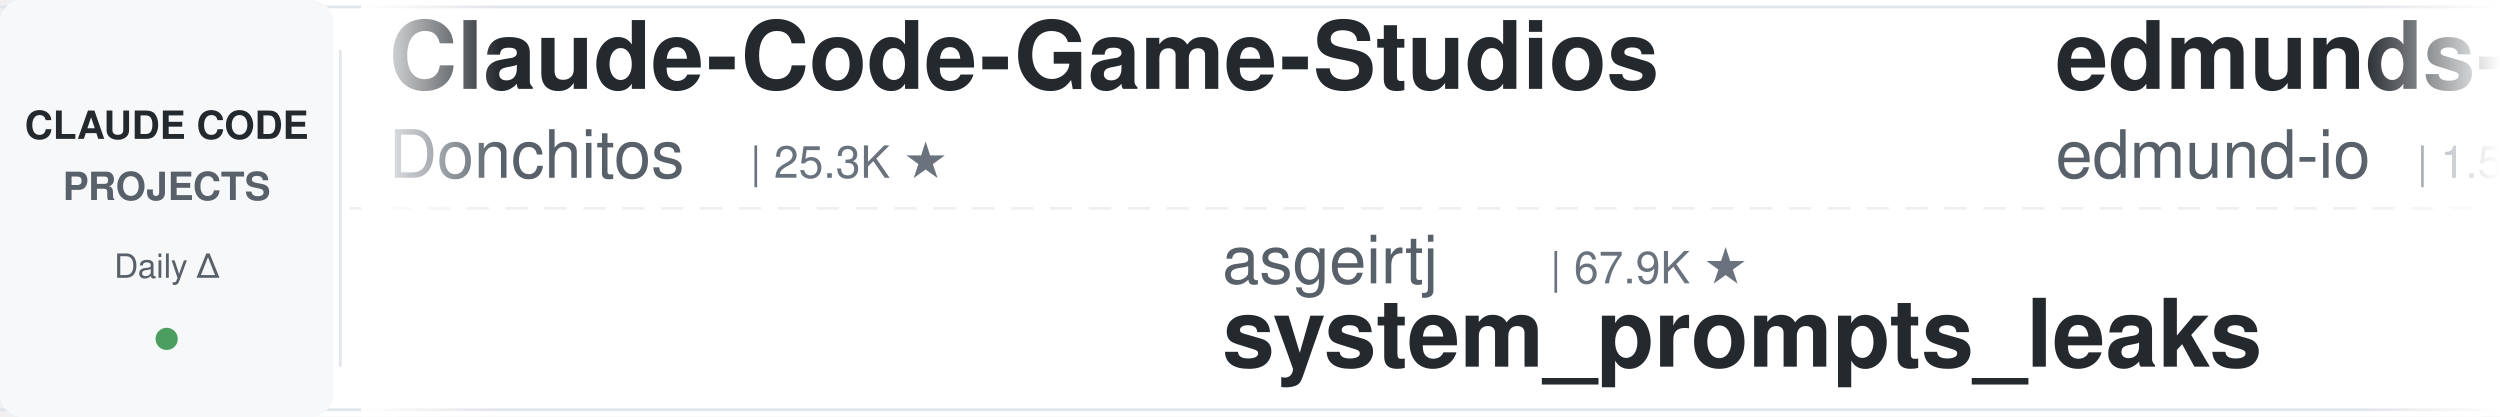
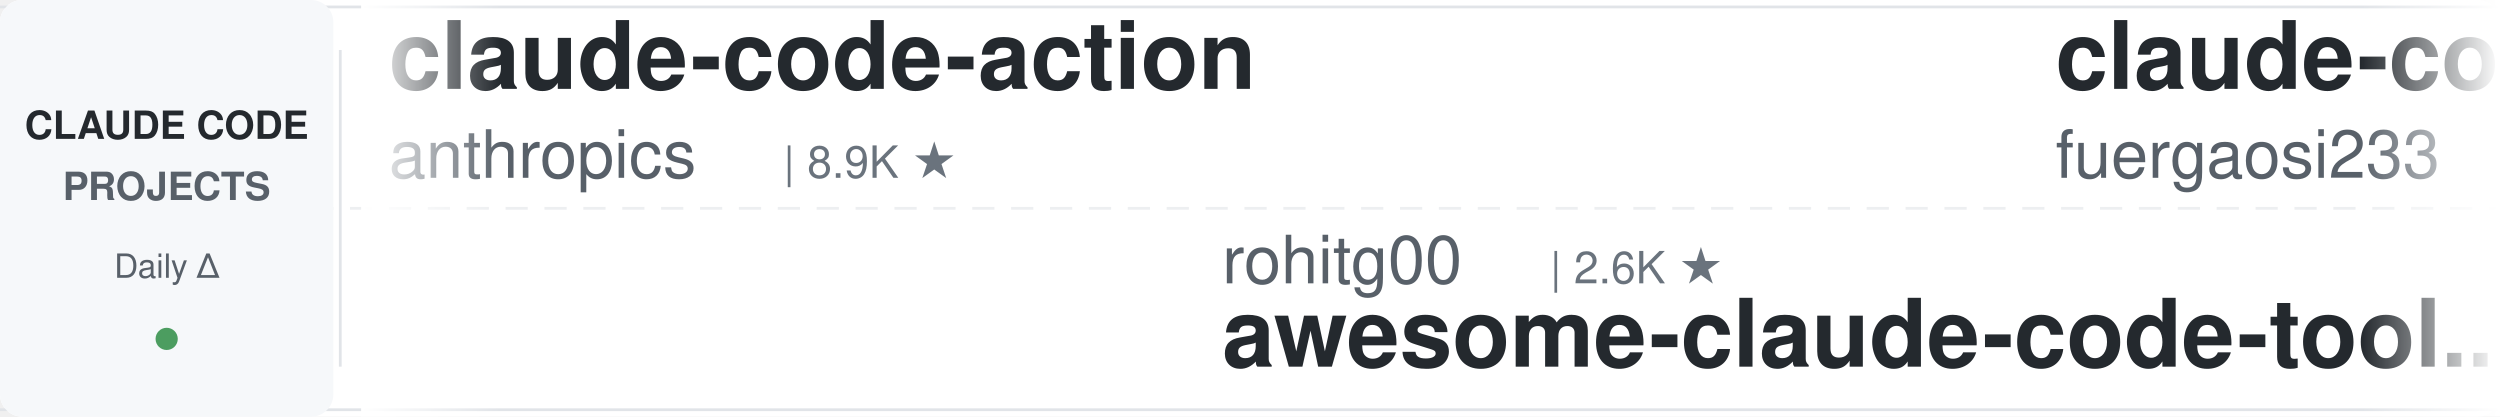
<svg xmlns="http://www.w3.org/2000/svg" width="900" height="150">
  <defs>
    <linearGradient id="leftFade" x1="0%" y1="0%" x2="100%" y2="0%">
      <stop offset="0%" style="stop-color:#ffffff;stop-opacity:1" />
      <stop offset="100%" style="stop-color:#ffffff;stop-opacity:0" />
    </linearGradient>
    <linearGradient id="rightFade" x1="0%" y1="0%" x2="100%" y2="0%">
      <stop offset="0%" style="stop-color:#ffffff;stop-opacity:0" />
      <stop offset="100%" style="stop-color:#ffffff;stop-opacity:1" />
    </linearGradient>
  </defs>
  <rect width="900" height="150" fill="#ffffff" rx="8" />
  <rect x="0" y="2" width="900" height="1" fill="#e1e4e8" />
  <rect x="0" y="147" width="900" height="1" fill="#e1e4e8" />
  <line x1="0" y1="75" x2="900" y2="75" stroke="#e1e4e8" stroke-width="1" stroke-dasharray="8 6" opacity="0.6" />
  <rect x="0" y="0" width="120" height="150" fill="#f6f8fa" rx="8" />
  <text x="60" y="50" font-family="-apple-system, BlinkMacSystemFont, 'Segoe UI', Helvetica, Arial, sans-serif" font-size="14" font-weight="600" fill="#24292e" text-anchor="middle">CLAUDE CODE</text>
  <text x="60" y="72" font-family="-apple-system, BlinkMacSystemFont, 'Segoe UI', Helvetica, Arial, sans-serif" font-size="14" font-weight="600" fill="#586069" text-anchor="middle">PROJECTS</text>
  <text x="60" y="100" font-family="-apple-system, BlinkMacSystemFont, 'Segoe UI', Helvetica, Arial, sans-serif" font-size="12" font-weight="500" fill="#586069" text-anchor="middle">Daily Δ</text>
  <circle cx="60" cy="122" r="4" fill="#22863a" opacity="0.8" />
  <rect x="122" y="18" width="1" height="114" fill="#e1e4e8" />
  <clipPath id="tickerClip">
    <rect x="130" y="0" width="770" height="150" />
  </clipPath>
  <g clip-path="url(#tickerClip)">
    <g id="tickerItems">
      <animateTransform attributeName="transform" attributeType="XML" type="translate" from="0 0" to="-3000 0" dur="54s" repeatCount="indefinite" />
      <g transform="translate(0, 0)">
-         <text x="140" y="32" font-family="-apple-system, BlinkMacSystemFont, 'Segoe UI', Helvetica, Arial, sans-serif" font-size="34" font-weight="600" fill="#24292e">Claude-Code-Game-Studios</text>
-         <text x="140" y="64" font-family="-apple-system, BlinkMacSystemFont, 'Segoe UI', Helvetica, Arial, sans-serif" font-size="24" font-weight="400" fill="#586069">Donchitos</text>
-         <text x="270" y="64" font-family="-apple-system, BlinkMacSystemFont, 'Segoe UI', Helvetica, Arial, sans-serif" font-size="16" font-weight="500" fill="#6a737d">| 25.3K ★</text>
+         <text x="140" y="32" font-family="-apple-system, BlinkMacSystemFont, 'Segoe UI', Helvetica, Arial, sans-serif" font-size="34" font-weight="600" fill="#24292e">claude-code-action</text>
+         <text x="140" y="64" font-family="-apple-system, BlinkMacSystemFont, 'Segoe UI', Helvetica, Arial, sans-serif" font-size="24" font-weight="400" fill="#586069">anthropics</text>
+         <text x="282" y="64" font-family="-apple-system, BlinkMacSystemFont, 'Segoe UI', Helvetica, Arial, sans-serif" font-size="16" font-weight="500" fill="#6a737d">| 8.9K ★</text>
      </g>
      <g transform="translate(300, 0)">
-         <text x="140" y="102" font-family="-apple-system, BlinkMacSystemFont, 'Segoe UI', Helvetica, Arial, sans-serif" font-size="24" font-weight="400" fill="#586069">asgeirtj</text>
-         <text x="258" y="102" font-family="-apple-system, BlinkMacSystemFont, 'Segoe UI', Helvetica, Arial, sans-serif" font-size="16" font-weight="500" fill="#6a737d">| 67.9K ★</text>
-         <text x="140" y="132" font-family="-apple-system, BlinkMacSystemFont, 'Segoe UI', Helvetica, Arial, sans-serif" font-size="34" font-weight="600" fill="#24292e">system_prompts_leaks</text>
+         <text x="140" y="102" font-family="-apple-system, BlinkMacSystemFont, 'Segoe UI', Helvetica, Arial, sans-serif" font-size="24" font-weight="400" fill="#586069">rohitg00</text>
+         <text x="258" y="102" font-family="-apple-system, BlinkMacSystemFont, 'Segoe UI', Helvetica, Arial, sans-serif" font-size="16" font-weight="500" fill="#6a737d">| 2.6K ★</text>
+         <text x="140" y="132" font-family="-apple-system, BlinkMacSystemFont, 'Segoe UI', Helvetica, Arial, sans-serif" font-size="34" font-weight="600" fill="#24292e">awesome-claude-code-tool...</text>
      </g>
      <g transform="translate(600, 0)">
-         <text x="140" y="32" font-family="-apple-system, BlinkMacSystemFont, 'Segoe UI', Helvetica, Arial, sans-serif" font-size="34" font-weight="600" fill="#24292e">edmunds-claude-code</text>
-         <text x="140" y="64" font-family="-apple-system, BlinkMacSystemFont, 'Segoe UI', Helvetica, Arial, sans-serif" font-size="24" font-weight="400" fill="#586069">edmund-io</text>
-         <text x="270" y="64" font-family="-apple-system, BlinkMacSystemFont, 'Segoe UI', Helvetica, Arial, sans-serif" font-size="16" font-weight="500" fill="#6a737d">| 1.5K ★</text>
+         <text x="140" y="32" font-family="-apple-system, BlinkMacSystemFont, 'Segoe UI', Helvetica, Arial, sans-serif" font-size="34" font-weight="600" fill="#24292e">claude-code-proxy</text>
+         <text x="140" y="64" font-family="-apple-system, BlinkMacSystemFont, 'Segoe UI', Helvetica, Arial, sans-serif" font-size="24" font-weight="400" fill="#586069">fuergaosi233</text>
+         <text x="306" y="64" font-family="-apple-system, BlinkMacSystemFont, 'Segoe UI', Helvetica, Arial, sans-serif" font-size="16" font-weight="500" fill="#6a737d">| 2.8K ★</text>
      </g>
      <g transform="translate(900, 0)">
-         <text x="140" y="102" font-family="-apple-system, BlinkMacSystemFont, 'Segoe UI', Helvetica, Arial, sans-serif" font-size="24" font-weight="400" fill="#586069">frankbria</text>
-         <text x="270" y="102" font-family="-apple-system, BlinkMacSystemFont, 'Segoe UI', Helvetica, Arial, sans-serif" font-size="16" font-weight="500" fill="#6a737d">| 9.6K ★</text>
-         <text x="140" y="132" font-family="-apple-system, BlinkMacSystemFont, 'Segoe UI', Helvetica, Arial, sans-serif" font-size="34" font-weight="600" fill="#24292e">ralph-claude-code</text>
+         <text x="140" y="102" font-family="-apple-system, BlinkMacSystemFont, 'Segoe UI', Helvetica, Arial, sans-serif" font-size="24" font-weight="400" fill="#586069">anthropics</text>
+         <text x="282" y="102" font-family="-apple-system, BlinkMacSystemFont, 'Segoe UI', Helvetica, Arial, sans-serif" font-size="16" font-weight="500" fill="#6a737d">| 6.3K ★</text>
+         <text x="140" y="132" font-family="-apple-system, BlinkMacSystemFont, 'Segoe UI', Helvetica, Arial, sans-serif" font-size="34" font-weight="600" fill="#24292e">claude-code-security-rev...</text>
      </g>
      <g transform="translate(1200, 0)">
-         <text x="140" y="32" font-family="-apple-system, BlinkMacSystemFont, 'Segoe UI', Helvetica, Arial, sans-serif" font-size="34" font-weight="600" fill="#24292e">claude-code-cli</text>
-         <text x="140" y="64" font-family="-apple-system, BlinkMacSystemFont, 'Segoe UI', Helvetica, Arial, sans-serif" font-size="24" font-weight="400" fill="#586069">huangserva</text>
-         <text x="282" y="64" font-family="-apple-system, BlinkMacSystemFont, 'Segoe UI', Helvetica, Arial, sans-serif" font-size="16" font-weight="500" fill="#6a737d">| 630 ★</text>
+         <text x="140" y="32" font-family="-apple-system, BlinkMacSystemFont, 'Segoe UI', Helvetica, Arial, sans-serif" font-size="34" font-weight="600" fill="#24292e">claude-code-rust</text>
+         <text x="140" y="64" font-family="-apple-system, BlinkMacSystemFont, 'Segoe UI', Helvetica, Arial, sans-serif" font-size="24" font-weight="400" fill="#586069">lorryjovens-hub</text>
+         <text x="342" y="64" font-family="-apple-system, BlinkMacSystemFont, 'Segoe UI', Helvetica, Arial, sans-serif" font-size="16" font-weight="500" fill="#6a737d">| 1.7K ★</text>
      </g>
      <g transform="translate(1500, 0)">
-         <text x="140" y="102" font-family="-apple-system, BlinkMacSystemFont, 'Segoe UI', Helvetica, Arial, sans-serif" font-size="24" font-weight="400" fill="#586069">andrew-kramer-inno</text>
-         <text x="378" y="102" font-family="-apple-system, BlinkMacSystemFont, 'Segoe UI', Helvetica, Arial, sans-serif" font-size="16" font-weight="500" fill="#6a737d">| 596 ★</text>
-         <text x="140" y="132" font-family="-apple-system, BlinkMacSystemFont, 'Segoe UI', Helvetica, Arial, sans-serif" font-size="34" font-weight="600" fill="#24292e">claude-code-source-build</text>
+         <text x="140" y="102" font-family="-apple-system, BlinkMacSystemFont, 'Segoe UI', Helvetica, Arial, sans-serif" font-size="24" font-weight="400" fill="#586069">Windy3f3f3f3f</text>
+         <text x="318" y="102" font-family="-apple-system, BlinkMacSystemFont, 'Segoe UI', Helvetica, Arial, sans-serif" font-size="16" font-weight="500" fill="#6a737d">| 3.7K ★</text>
+         <text x="140" y="132" font-family="-apple-system, BlinkMacSystemFont, 'Segoe UI', Helvetica, Arial, sans-serif" font-size="34" font-weight="600" fill="#24292e">how-claude-code-works</text>
      </g>
      <g transform="translate(1800, 0)">
-         <text x="140" y="32" font-family="-apple-system, BlinkMacSystemFont, 'Segoe UI', Helvetica, Arial, sans-serif" font-size="34" font-weight="600" fill="#24292e">claude-code-best-practic...</text>
-         <text x="140" y="64" font-family="-apple-system, BlinkMacSystemFont, 'Segoe UI', Helvetica, Arial, sans-serif" font-size="24" font-weight="400" fill="#586069">shanraisshan</text>
-         <text x="306" y="64" font-family="-apple-system, BlinkMacSystemFont, 'Segoe UI', Helvetica, Arial, sans-serif" font-size="16" font-weight="500" fill="#6a737d">| 66.1K ★</text>
+         <text x="140" y="32" font-family="-apple-system, BlinkMacSystemFont, 'Segoe UI', Helvetica, Arial, sans-serif" font-size="34" font-weight="600" fill="#24292e">claude-code-router</text>
+         <text x="140" y="64" font-family="-apple-system, BlinkMacSystemFont, 'Segoe UI', Helvetica, Arial, sans-serif" font-size="24" font-weight="400" fill="#586069">musistudio</text>
+         <text x="282" y="64" font-family="-apple-system, BlinkMacSystemFont, 'Segoe UI', Helvetica, Arial, sans-serif" font-size="16" font-weight="500" fill="#6a737d">| 37.4K ★</text>
      </g>
      <g transform="translate(2100, 0)">
-         <text x="140" y="102" font-family="-apple-system, BlinkMacSystemFont, 'Segoe UI', Helvetica, Arial, sans-serif" font-size="24" font-weight="400" fill="#586069">anthropics</text>
-         <text x="282" y="102" font-family="-apple-system, BlinkMacSystemFont, 'Segoe UI', Helvetica, Arial, sans-serif" font-size="16" font-weight="500" fill="#6a737d">| 986 ★</text>
-         <text x="140" y="132" font-family="-apple-system, BlinkMacSystemFont, 'Segoe UI', Helvetica, Arial, sans-serif" font-size="34" font-weight="600" fill="#24292e">claude-code-base-action</text>
+         <text x="140" y="102" font-family="-apple-system, BlinkMacSystemFont, 'Segoe UI', Helvetica, Arial, sans-serif" font-size="24" font-weight="400" fill="#586069">ponponon</text>
+         <text x="258" y="102" font-family="-apple-system, BlinkMacSystemFont, 'Segoe UI', Helvetica, Arial, sans-serif" font-size="16" font-weight="500" fill="#6a737d">| 2.3K ★</text>
+         <text x="140" y="132" font-family="-apple-system, BlinkMacSystemFont, 'Segoe UI', Helvetica, Arial, sans-serif" font-size="34" font-weight="600" fill="#24292e">claude_code_src</text>
      </g>
      <g transform="translate(2400, 0)">
-         <text x="140" y="32" font-family="-apple-system, BlinkMacSystemFont, 'Segoe UI', Helvetica, Arial, sans-serif" font-size="34" font-weight="600" fill="#24292e">claude-code-reverse</text>
-         <text x="140" y="64" font-family="-apple-system, BlinkMacSystemFont, 'Segoe UI', Helvetica, Arial, sans-serif" font-size="24" font-weight="400" fill="#586069">Yuyz0112</text>
-         <text x="258" y="64" font-family="-apple-system, BlinkMacSystemFont, 'Segoe UI', Helvetica, Arial, sans-serif" font-size="16" font-weight="500" fill="#6a737d">| 2.4K ★</text>
+         <text x="140" y="32" font-family="-apple-system, BlinkMacSystemFont, 'Segoe UI', Helvetica, Arial, sans-serif" font-size="34" font-weight="600" fill="#24292e">Claude-Code-Source-Study</text>
+         <text x="140" y="64" font-family="-apple-system, BlinkMacSystemFont, 'Segoe UI', Helvetica, Arial, sans-serif" font-size="24" font-weight="400" fill="#586069">luyao618</text>
+         <text x="258" y="64" font-family="-apple-system, BlinkMacSystemFont, 'Segoe UI', Helvetica, Arial, sans-serif" font-size="16" font-weight="500" fill="#6a737d">| 1.7K ★</text>
      </g>
      <g transform="translate(2700, 0)">
-         <text x="140" y="102" font-family="-apple-system, BlinkMacSystemFont, 'Segoe UI', Helvetica, Arial, sans-serif" font-size="24" font-weight="400" fill="#586069">Maciek-roboblog</text>
-         <text x="342" y="102" font-family="-apple-system, BlinkMacSystemFont, 'Segoe UI', Helvetica, Arial, sans-serif" font-size="16" font-weight="500" fill="#6a737d">| 8.7K ★</text>
-         <text x="140" y="132" font-family="-apple-system, BlinkMacSystemFont, 'Segoe UI', Helvetica, Arial, sans-serif" font-size="34" font-weight="600" fill="#24292e">Claude-Code-Usage-Monito...</text>
+         <text x="140" y="102" font-family="-apple-system, BlinkMacSystemFont, 'Segoe UI', Helvetica, Arial, sans-serif" font-size="24" font-weight="400" fill="#586069">darcyegb</text>
+         <text x="258" y="102" font-family="-apple-system, BlinkMacSystemFont, 'Segoe UI', Helvetica, Arial, sans-serif" font-size="16" font-weight="500" fill="#6a737d">| 765 ★</text>
+         <text x="140" y="132" font-family="-apple-system, BlinkMacSystemFont, 'Segoe UI', Helvetica, Arial, sans-serif" font-size="34" font-weight="600" fill="#24292e">ClaudeCodeAgents</text>
      </g>
      <g transform="translate(3000, 0)">
-         <text x="140" y="32" font-family="-apple-system, BlinkMacSystemFont, 'Segoe UI', Helvetica, Arial, sans-serif" font-size="34" font-weight="600" fill="#24292e">Claude-Code-Game-Studios</text>
-         <text x="140" y="64" font-family="-apple-system, BlinkMacSystemFont, 'Segoe UI', Helvetica, Arial, sans-serif" font-size="24" font-weight="400" fill="#586069">Donchitos</text>
-         <text x="270" y="64" font-family="-apple-system, BlinkMacSystemFont, 'Segoe UI', Helvetica, Arial, sans-serif" font-size="16" font-weight="500" fill="#6a737d">| 25.3K ★</text>
+         <text x="140" y="32" font-family="-apple-system, BlinkMacSystemFont, 'Segoe UI', Helvetica, Arial, sans-serif" font-size="34" font-weight="600" fill="#24292e">claude-code-action</text>
+         <text x="140" y="64" font-family="-apple-system, BlinkMacSystemFont, 'Segoe UI', Helvetica, Arial, sans-serif" font-size="24" font-weight="400" fill="#586069">anthropics</text>
+         <text x="282" y="64" font-family="-apple-system, BlinkMacSystemFont, 'Segoe UI', Helvetica, Arial, sans-serif" font-size="16" font-weight="500" fill="#6a737d">| 8.9K ★</text>
      </g>
      <g transform="translate(3300, 0)">
-         <text x="140" y="102" font-family="-apple-system, BlinkMacSystemFont, 'Segoe UI', Helvetica, Arial, sans-serif" font-size="24" font-weight="400" fill="#586069">asgeirtj</text>
-         <text x="258" y="102" font-family="-apple-system, BlinkMacSystemFont, 'Segoe UI', Helvetica, Arial, sans-serif" font-size="16" font-weight="500" fill="#6a737d">| 67.9K ★</text>
-         <text x="140" y="132" font-family="-apple-system, BlinkMacSystemFont, 'Segoe UI', Helvetica, Arial, sans-serif" font-size="34" font-weight="600" fill="#24292e">system_prompts_leaks</text>
+         <text x="140" y="102" font-family="-apple-system, BlinkMacSystemFont, 'Segoe UI', Helvetica, Arial, sans-serif" font-size="24" font-weight="400" fill="#586069">rohitg00</text>
+         <text x="258" y="102" font-family="-apple-system, BlinkMacSystemFont, 'Segoe UI', Helvetica, Arial, sans-serif" font-size="16" font-weight="500" fill="#6a737d">| 2.6K ★</text>
+         <text x="140" y="132" font-family="-apple-system, BlinkMacSystemFont, 'Segoe UI', Helvetica, Arial, sans-serif" font-size="34" font-weight="600" fill="#24292e">awesome-claude-code-tool...</text>
      </g>
      <g transform="translate(3600, 0)">
-         <text x="140" y="32" font-family="-apple-system, BlinkMacSystemFont, 'Segoe UI', Helvetica, Arial, sans-serif" font-size="34" font-weight="600" fill="#24292e">edmunds-claude-code</text>
-         <text x="140" y="64" font-family="-apple-system, BlinkMacSystemFont, 'Segoe UI', Helvetica, Arial, sans-serif" font-size="24" font-weight="400" fill="#586069">edmund-io</text>
-         <text x="270" y="64" font-family="-apple-system, BlinkMacSystemFont, 'Segoe UI', Helvetica, Arial, sans-serif" font-size="16" font-weight="500" fill="#6a737d">| 1.5K ★</text>
+         <text x="140" y="32" font-family="-apple-system, BlinkMacSystemFont, 'Segoe UI', Helvetica, Arial, sans-serif" font-size="34" font-weight="600" fill="#24292e">claude-code-proxy</text>
+         <text x="140" y="64" font-family="-apple-system, BlinkMacSystemFont, 'Segoe UI', Helvetica, Arial, sans-serif" font-size="24" font-weight="400" fill="#586069">fuergaosi233</text>
+         <text x="306" y="64" font-family="-apple-system, BlinkMacSystemFont, 'Segoe UI', Helvetica, Arial, sans-serif" font-size="16" font-weight="500" fill="#6a737d">| 2.8K ★</text>
      </g>
      <g transform="translate(3900, 0)">
-         <text x="140" y="102" font-family="-apple-system, BlinkMacSystemFont, 'Segoe UI', Helvetica, Arial, sans-serif" font-size="24" font-weight="400" fill="#586069">frankbria</text>
-         <text x="270" y="102" font-family="-apple-system, BlinkMacSystemFont, 'Segoe UI', Helvetica, Arial, sans-serif" font-size="16" font-weight="500" fill="#6a737d">| 9.6K ★</text>
-         <text x="140" y="132" font-family="-apple-system, BlinkMacSystemFont, 'Segoe UI', Helvetica, Arial, sans-serif" font-size="34" font-weight="600" fill="#24292e">ralph-claude-code</text>
+         <text x="140" y="102" font-family="-apple-system, BlinkMacSystemFont, 'Segoe UI', Helvetica, Arial, sans-serif" font-size="24" font-weight="400" fill="#586069">anthropics</text>
+         <text x="282" y="102" font-family="-apple-system, BlinkMacSystemFont, 'Segoe UI', Helvetica, Arial, sans-serif" font-size="16" font-weight="500" fill="#6a737d">| 6.3K ★</text>
+         <text x="140" y="132" font-family="-apple-system, BlinkMacSystemFont, 'Segoe UI', Helvetica, Arial, sans-serif" font-size="34" font-weight="600" fill="#24292e">claude-code-security-rev...</text>
      </g>
    </g>
  </g>
  <rect x="130" y="0" width="50" height="150" fill="url(#leftFade)" />
  <rect x="850" y="0" width="50" height="150" fill="url(#rightFade)" />
</svg>
